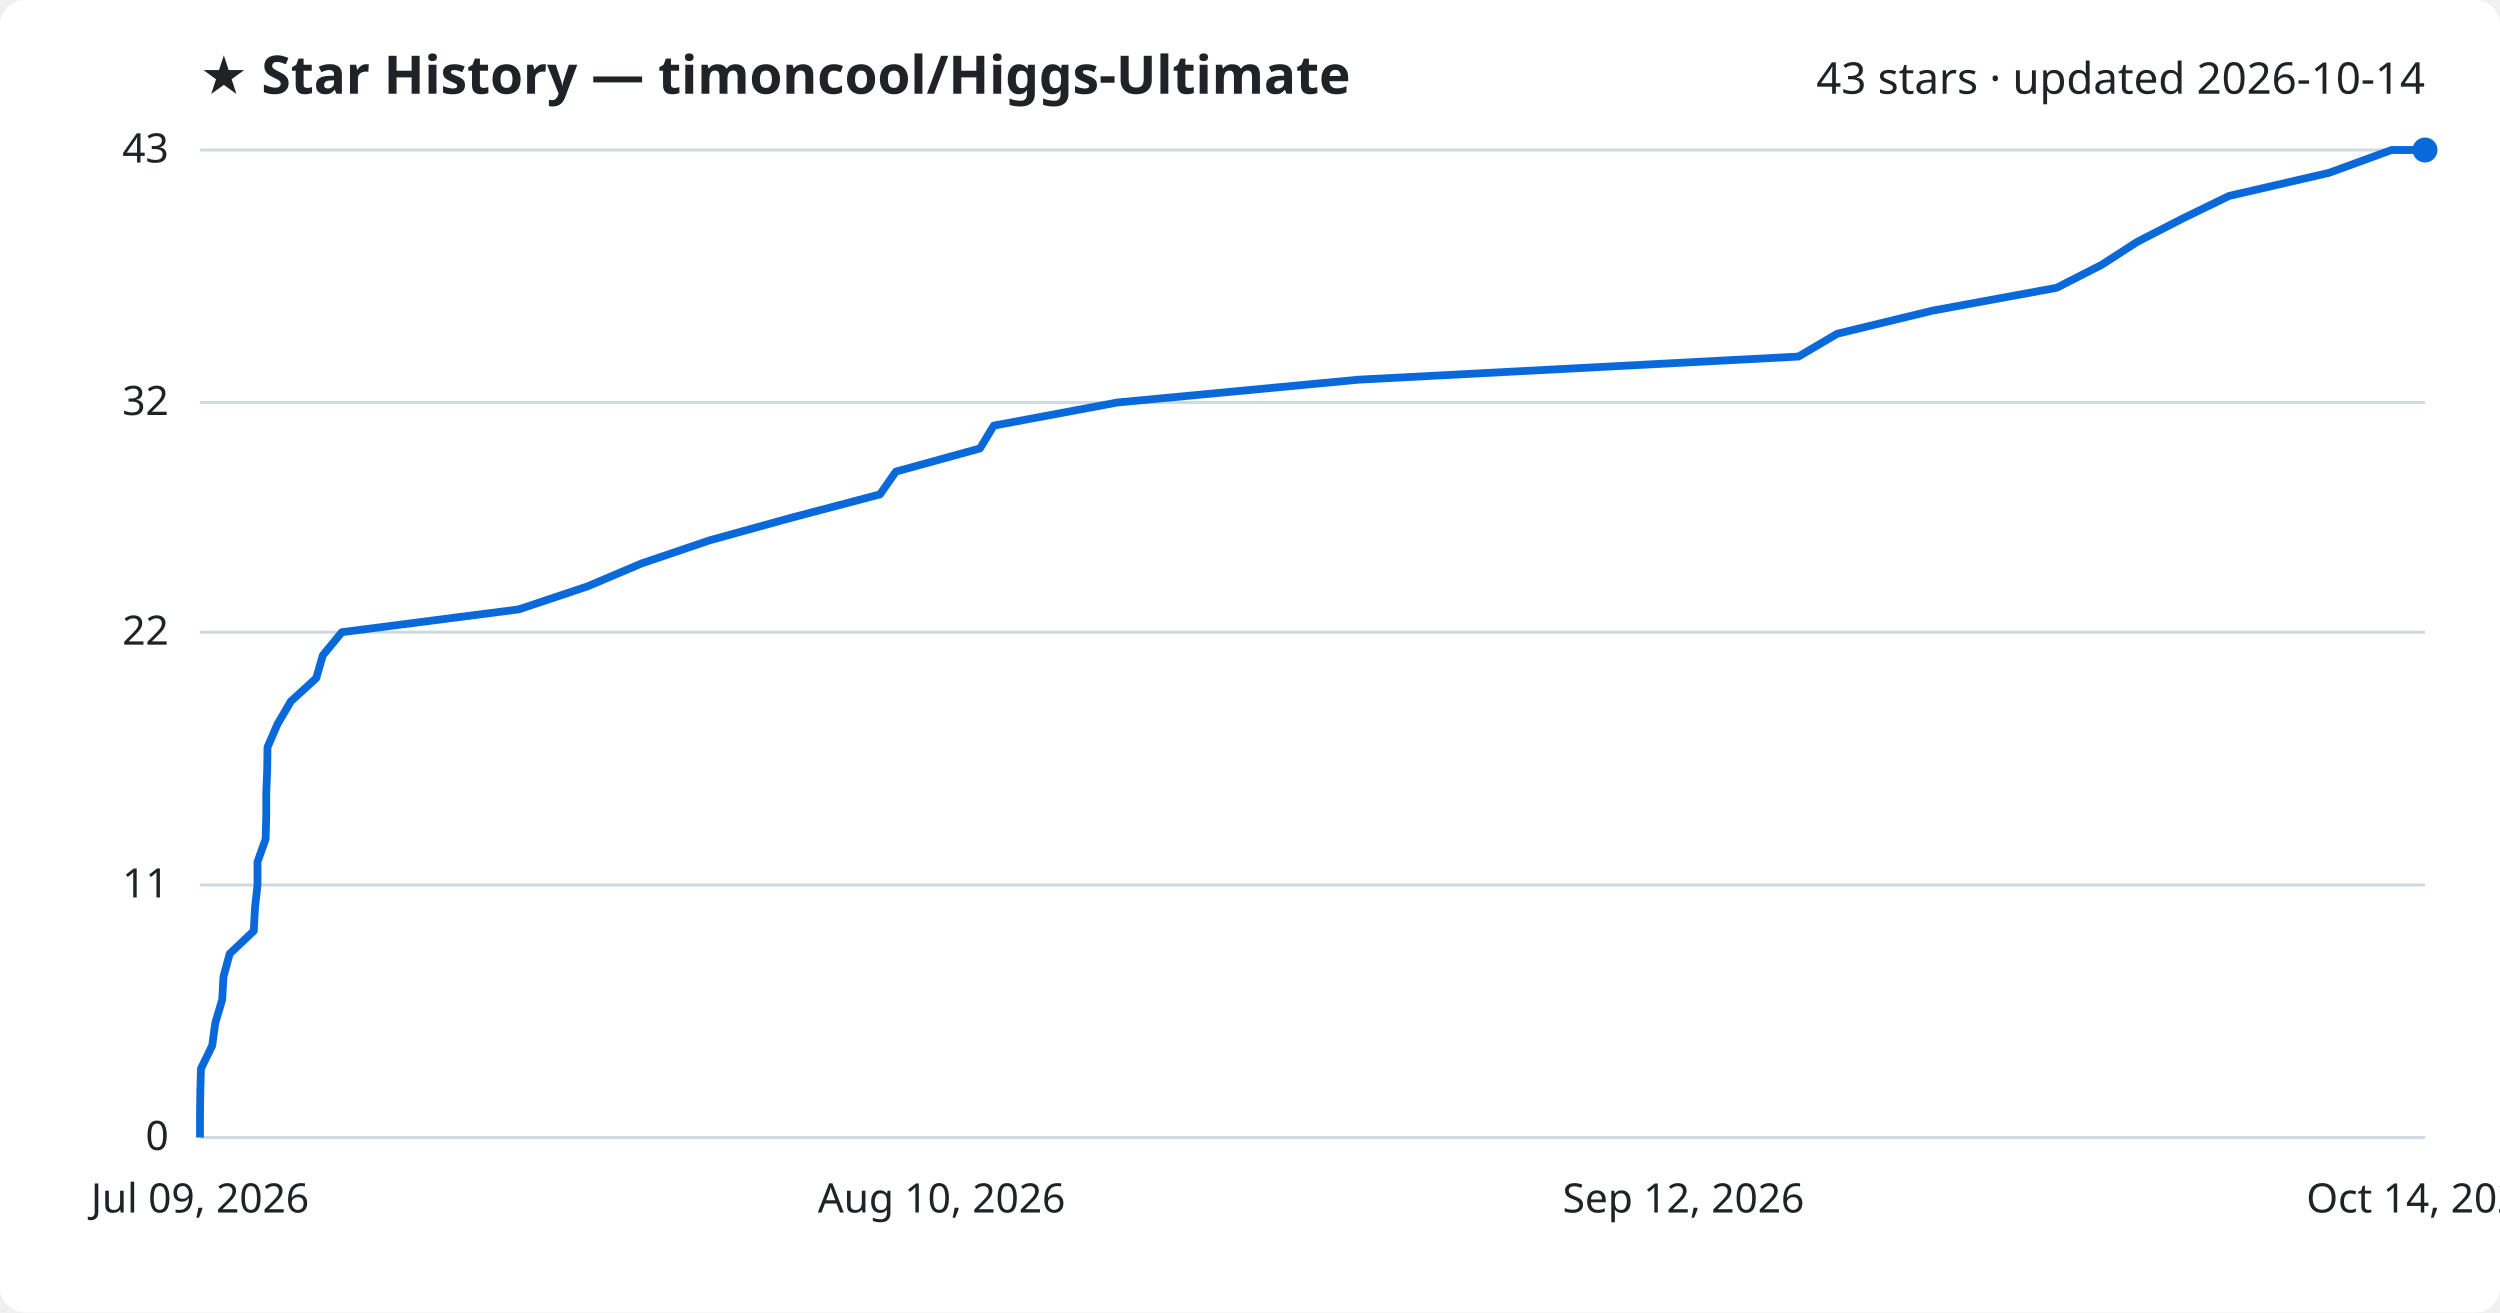
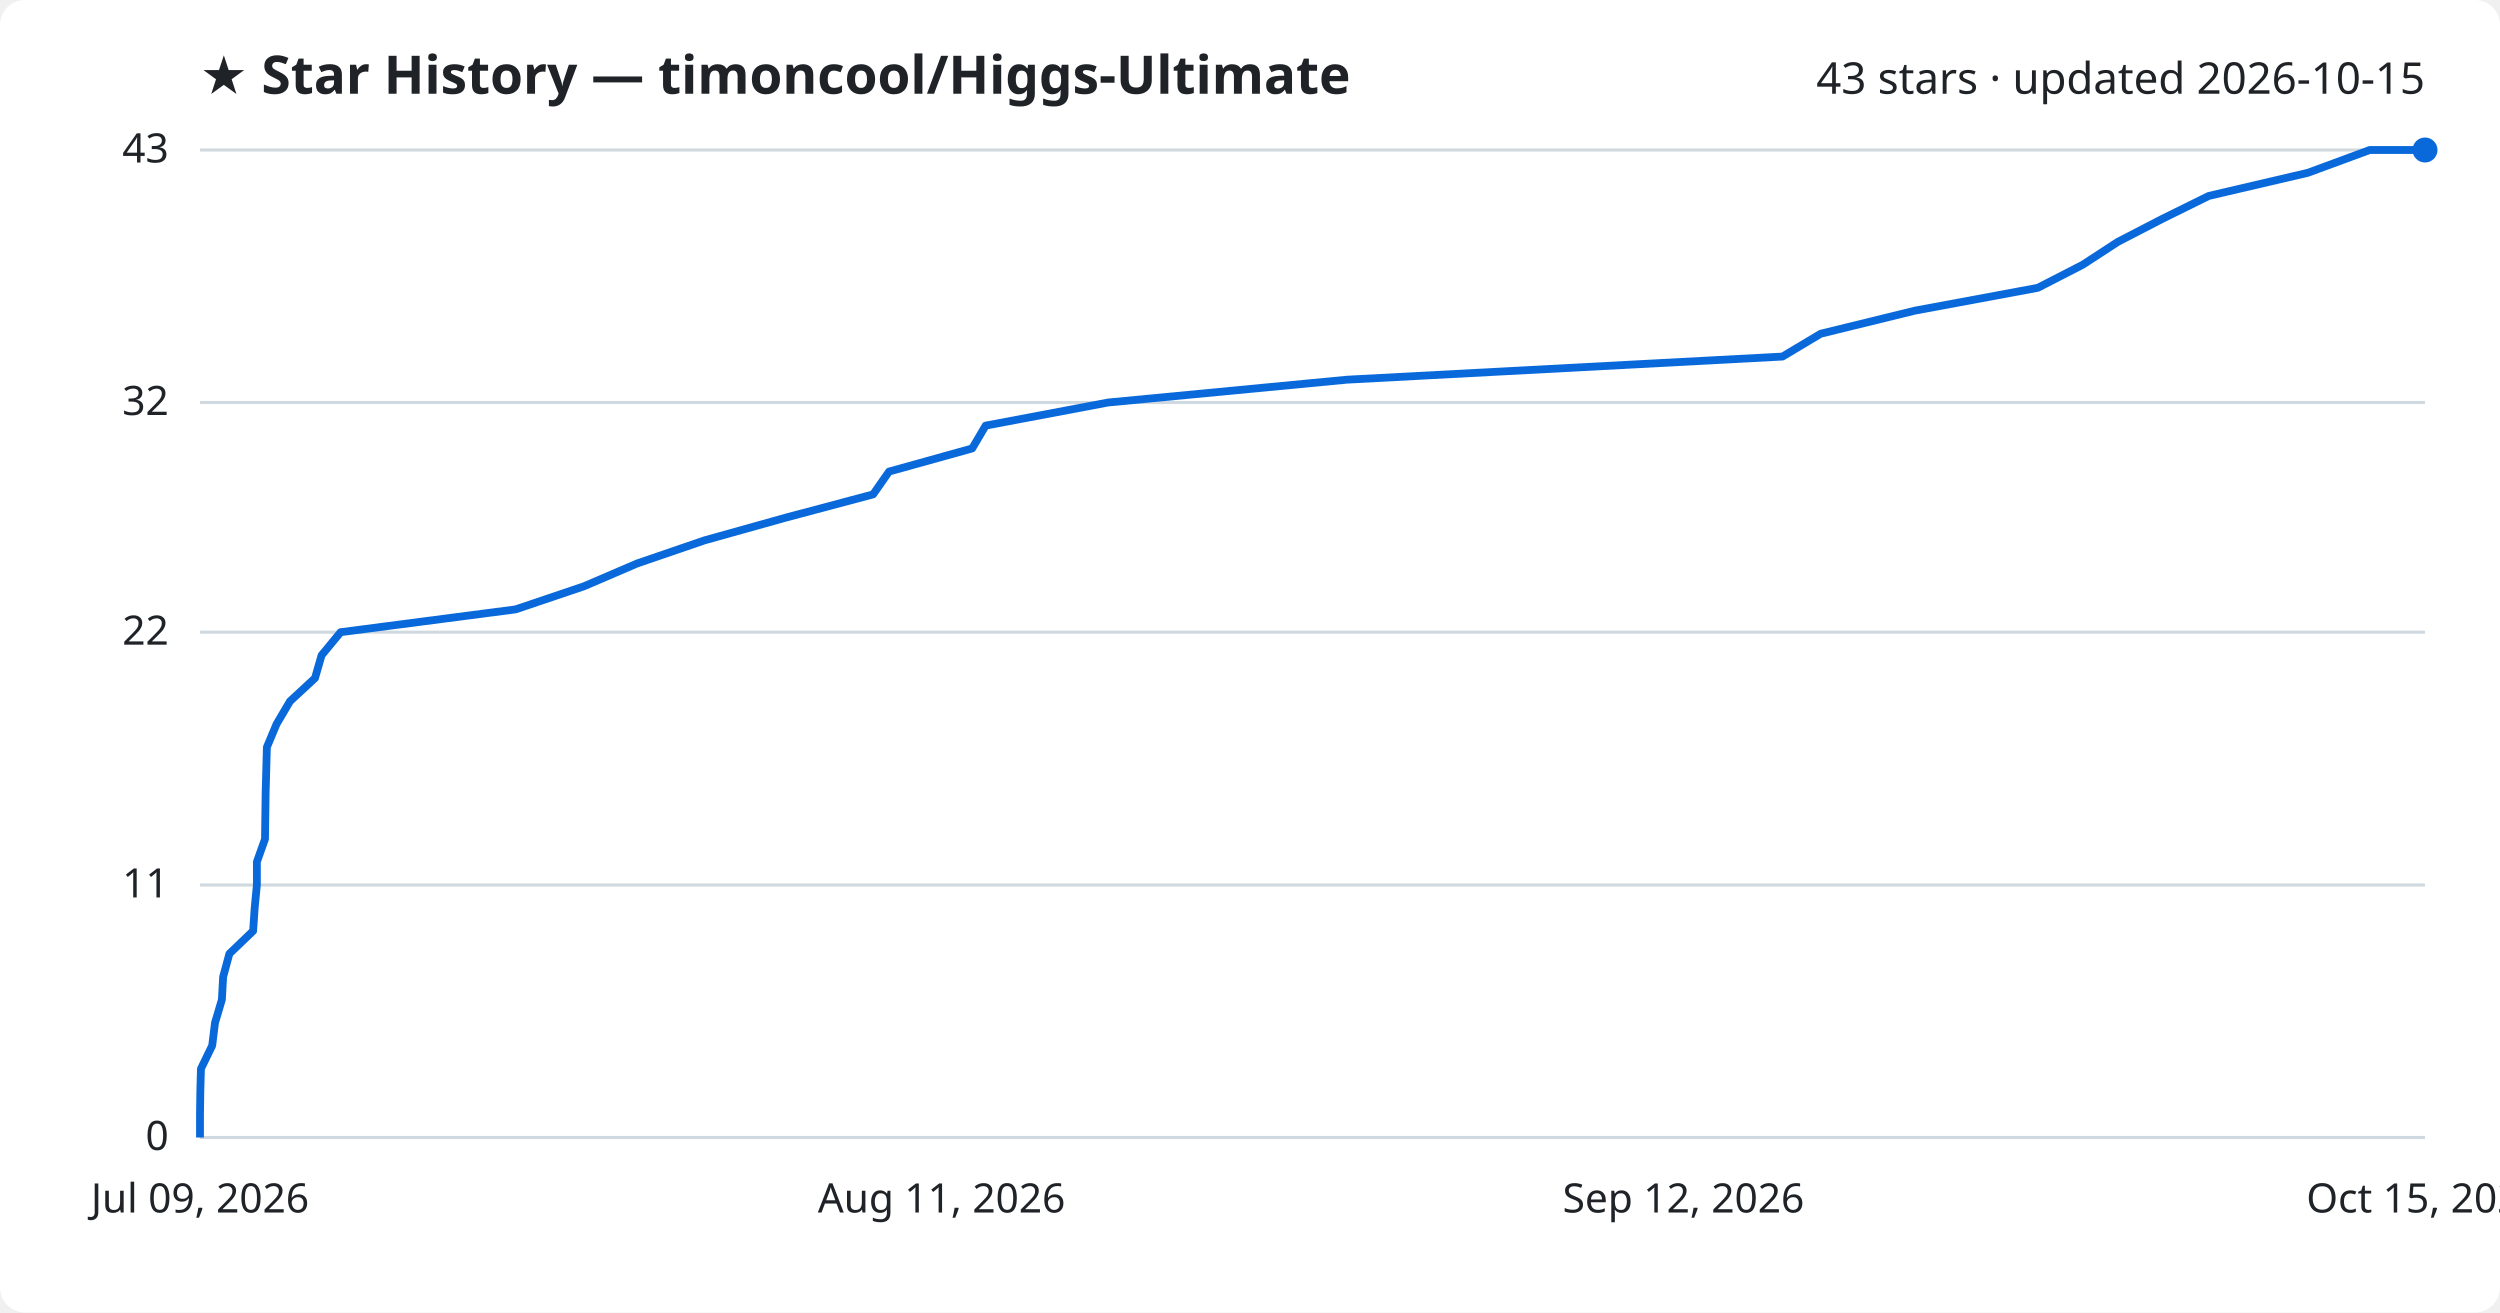
<svg xmlns="http://www.w3.org/2000/svg" viewBox="0 0 800 420" font-family="Segoe UI, sans-serif">
  <rect width="800" height="420" fill="#ffffff" rx="8" />
  <text x="64" y="30" fill="#1f2328" font-size="17" font-weight="700">★ Star History — timoncool/Higgs-Ultimate</text>
-   <text x="776" y="30" fill="#1f2328" font-size="14" text-anchor="end">43 stars · updated 2026-10-14</text>
+   <text x="776" y="30" fill="#1f2328" font-size="14" text-anchor="end">43 stars · updated 2026-10-15</text>
  <line x1="64" y1="364.0" x2="776" y2="364.0" stroke="#d1d9e0" stroke-width="1" />
  <text x="54" y="368.0" fill="#1f2328" font-size="13" text-anchor="end">0</text>
  <line x1="64" y1="283.2" x2="776" y2="283.2" stroke="#d1d9e0" stroke-width="1" />
  <text x="54" y="287.2" fill="#1f2328" font-size="13" text-anchor="end">11</text>
  <line x1="64" y1="202.3" x2="776" y2="202.3" stroke="#d1d9e0" stroke-width="1" />
  <text x="54" y="206.3" fill="#1f2328" font-size="13" text-anchor="end">22</text>
  <line x1="64" y1="128.8" x2="776" y2="128.8" stroke="#d1d9e0" stroke-width="1" />
  <text x="54" y="132.8" fill="#1f2328" font-size="13" text-anchor="end">32</text>
  <line x1="64" y1="48.0" x2="776" y2="48.0" stroke="#d1d9e0" stroke-width="1" />
  <text x="54" y="52.0" fill="#1f2328" font-size="13" text-anchor="end">43</text>
-   <path d="M64.0,364.0 L64.0,356.7 L64.1,349.3 L64.3,342.0 L67.9,334.6 L68.9,327.3 L71.1,319.9 L71.5,312.6 L73.5,305.2 L81.2,297.9 L81.6,290.5 L82.4,283.2 L82.4,275.8 L85.0,268.5 L85.2,261.1 L85.2,253.8 L85.5,246.4 L85.6,239.1 L88.8,231.7 L93.1,224.4 L101.2,217.0 L103.3,209.7 L109.4,202.3 L166.0,195.0 L188.1,187.6 L205.3,180.3 L227.1,172.9 L253.5,165.6 L281.6,158.2 L286.7,150.9 L313.6,143.5 L318.0,136.2 L357.5,128.8 L434.7,121.5 L575.5,114.1 L587.9,106.8 L618.4,99.4 L658.1,92.1 L672.6,84.7 L683.9,77.4 L698.3,70.0 L713.3,62.7 L745.3,55.3 L765.3,48.0 L776.0,48.0" fill="none" stroke="#0969da" stroke-width="2.5" stroke-linejoin="round" />
+   <path d="M64.0,364.0 L64.0,356.7 L64.1,349.3 L64.3,342.0 L67.9,334.6 L68.8,327.3 L71.0,319.9 L71.4,312.6 L73.4,305.2 L81.0,297.9 L81.5,290.5 L82.2,283.2 L82.2,275.8 L84.8,268.5 L84.9,261.1 L85.0,253.8 L85.2,246.4 L85.4,239.1 L88.5,231.7 L92.8,224.4 L100.8,217.0 L102.9,209.7 L109.0,202.3 L165.0,195.0 L186.9,187.6 L203.9,180.3 L225.5,172.9 L251.6,165.6 L279.4,158.2 L284.5,150.9 L311.1,143.5 L315.4,136.2 L354.6,128.8 L431.0,121.5 L570.4,114.1 L582.6,106.8 L612.8,99.4 L652.1,92.1 L666.5,84.7 L677.7,77.4 L692.0,70.0 L706.8,62.7 L738.5,55.3 L758.3,48.0 L776.0,48.0" fill="none" stroke="#0969da" stroke-width="2.5" stroke-linejoin="round" />
  <circle cx="776.0" cy="48.0" r="4" fill="#0969da" />
  <text x="64.0" y="388" fill="#1f2328" font-size="13" text-anchor="middle">Jul 09, 2026</text>
-   <text x="301.3" y="388" fill="#1f2328" font-size="13" text-anchor="middle">Aug 10, 2026</text>
+   <text x="301.3" y="388" fill="#1f2328" font-size="13" text-anchor="middle">Aug 11, 2026</text>
  <text x="538.7" y="388" fill="#1f2328" font-size="13" text-anchor="middle">Sep 12, 2026</text>
-   <text x="776.0" y="388" fill="#1f2328" font-size="13" text-anchor="middle">Oct 14, 2026</text>
+   <text x="776.0" y="388" fill="#1f2328" font-size="13" text-anchor="middle">Oct 15, 2026</text>
</svg>
